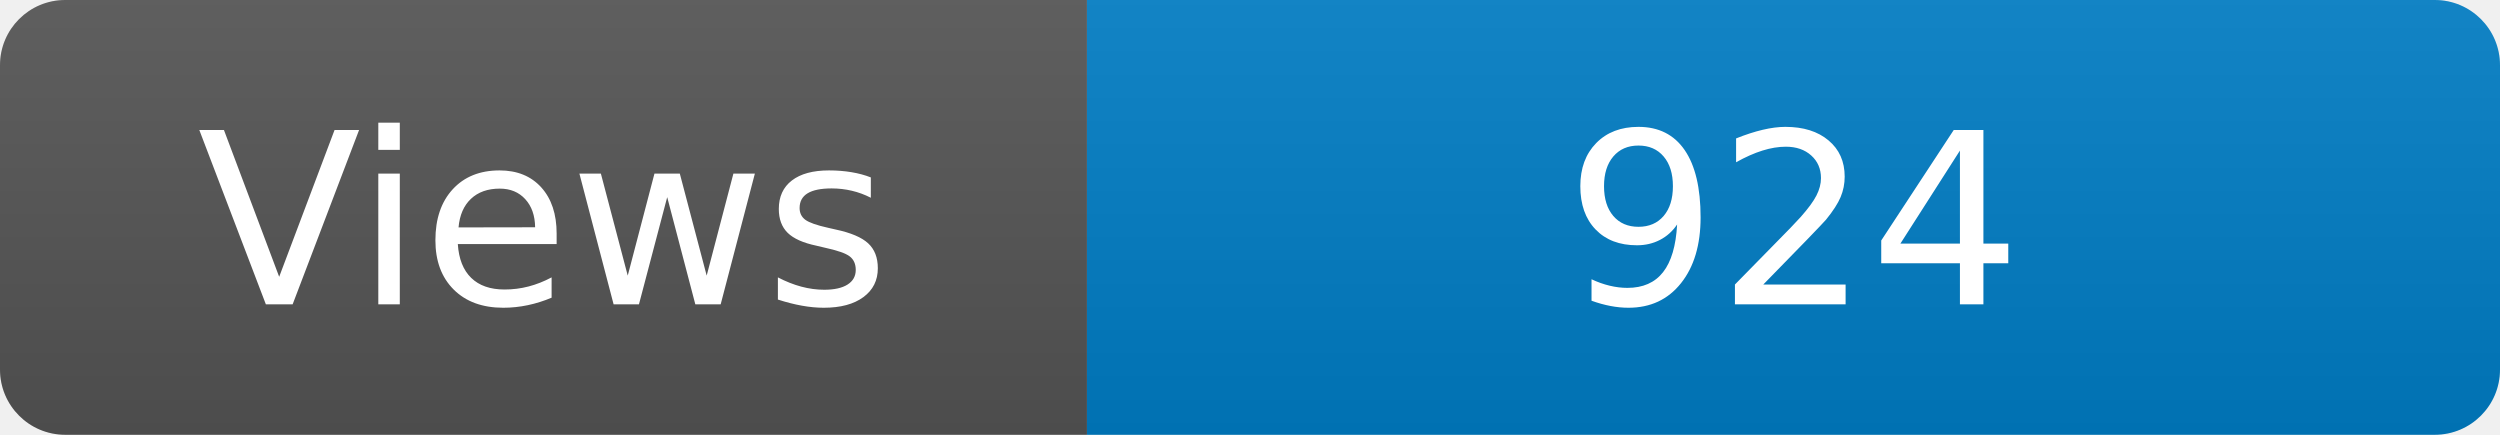
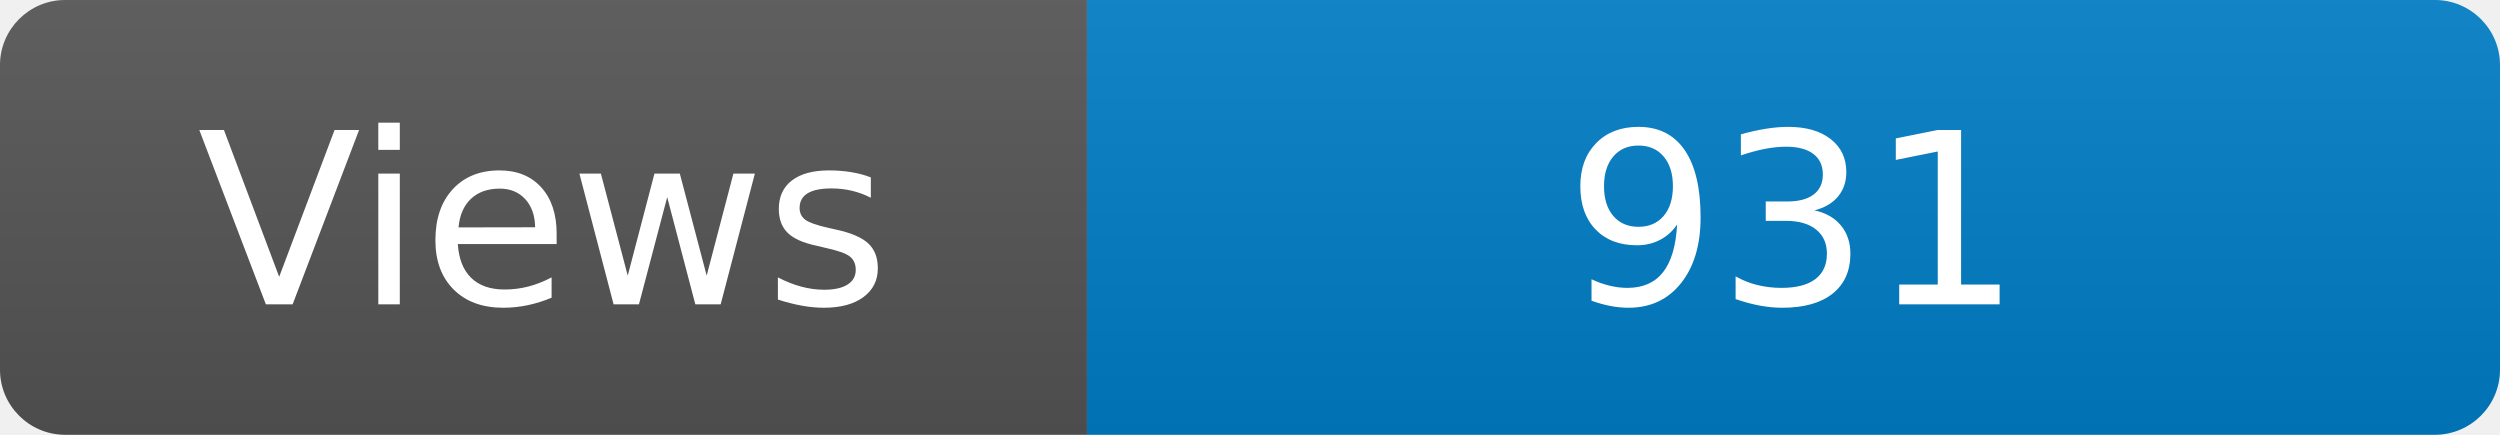
<svg xmlns="http://www.w3.org/2000/svg" width="115" height="20" role="img" aria-label="Maintained?: yes">
  <linearGradient id="s" x2="0" y2="100%">
    <stop offset="0" stop-color="#bbb" stop-opacity=".1" />
    <stop offset="1" stop-opacity=".1" />
  </linearGradient>
  <clipPath id="r">
    <rect width="115" height="20" rx="3" fill="#fff" />
  </clipPath>
  <g clip-path="url(#r)">
    <rect width="50" height="20" fill="#555" />
    <rect x="50" width="160" height="20" fill="#007ec6" />
    <rect width="115" height="20" fill="url(#s)" />
  </g>
  <g fill="#fff" text-anchor="middle" font-family="Verdana,Geneva,DejaVu Sans,sans-serif" font-size="110">
    <text x="250" y="140" transform="scale(.1)" fill="#fff">Views</text>
-     <text x="825" y="140" transform="scale(.1)" fill="#fff">924</text>
+     <text x="825" y="140" transform="scale(.1)" fill="#fff">931</text>
  </g>
</svg>
